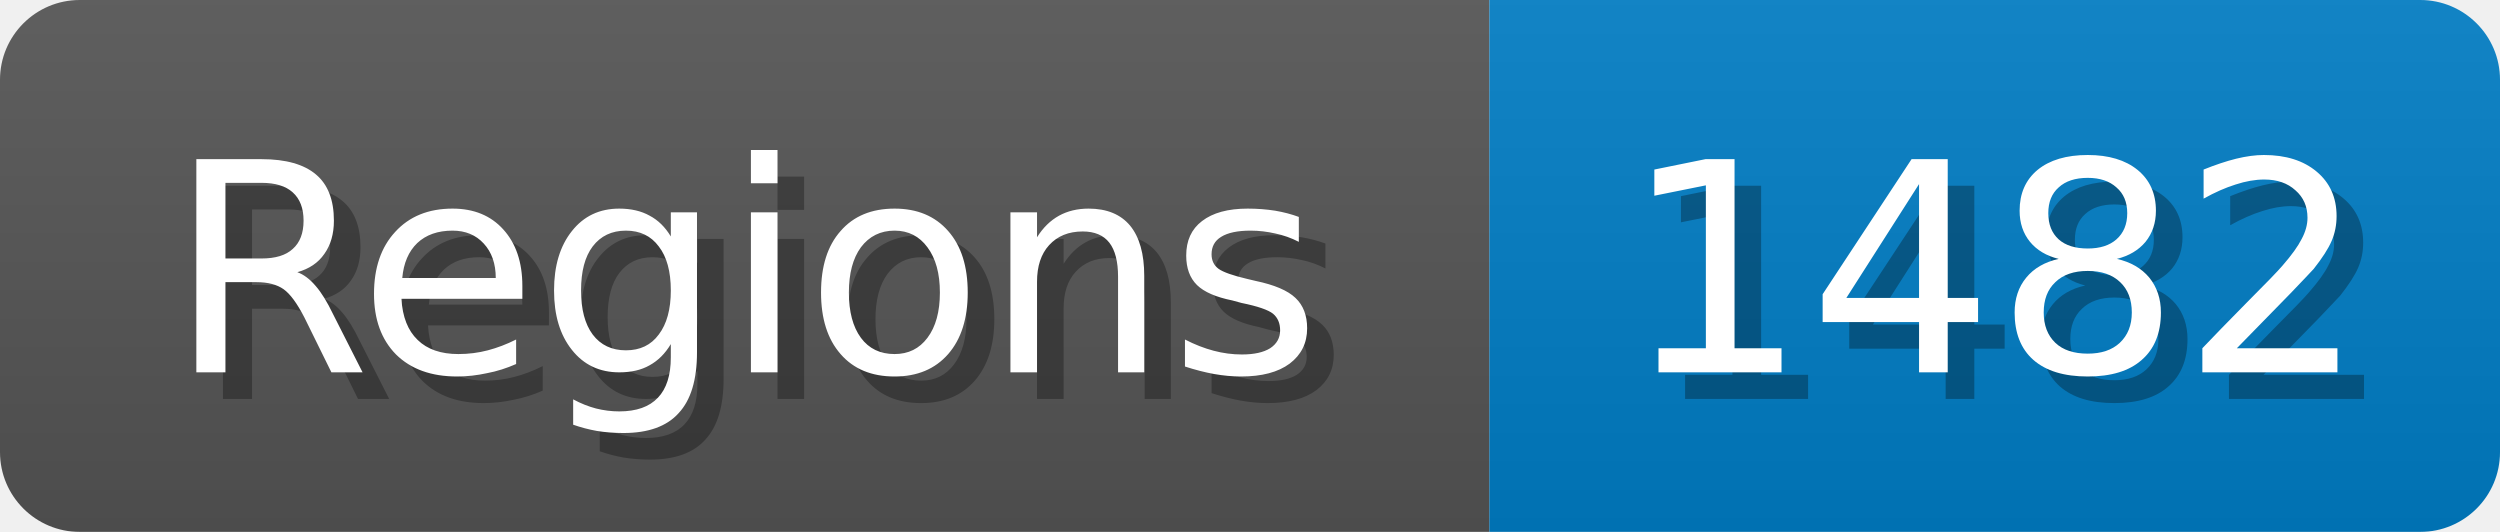
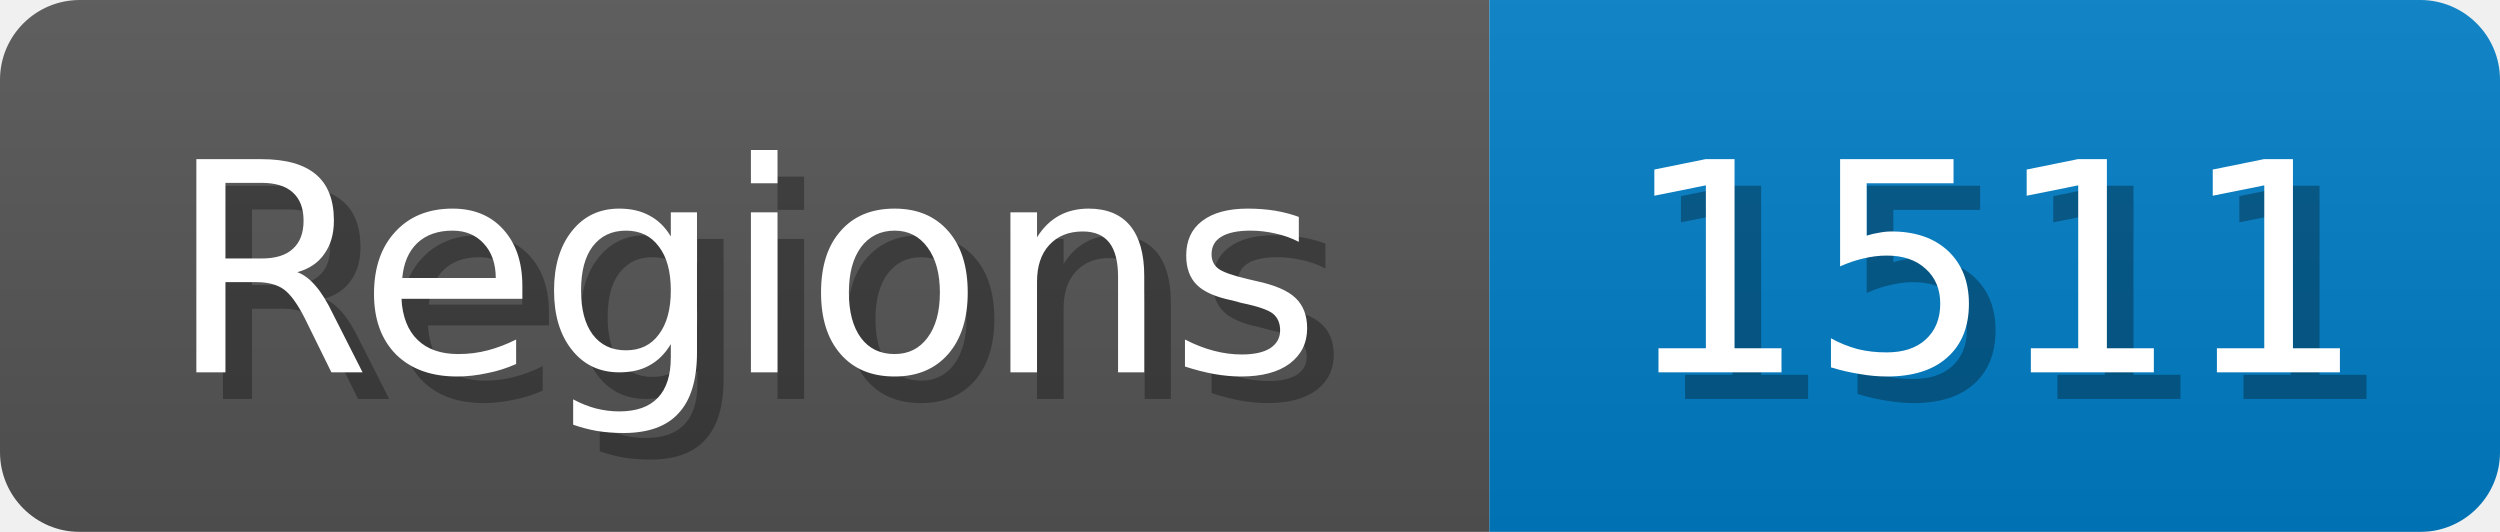
<svg xmlns="http://www.w3.org/2000/svg" width="94" height="20">
  <linearGradient id="b" x2="0" y2="100%">
    <stop offset="0" stop-color="#bbb" stop-opacity=".1" />
    <stop offset="1" stop-opacity=".1" />
  </linearGradient>
  <mask id="anybadge_1">
    <rect width="94" height="20" rx="3" fill="#fff" />
  </mask>
  <g mask="url(#anybadge_1)">
    <path fill="#555" d="M0 0h56v20H0z" />
    <path fill="#007ec6" d="M56 0h38v20H56z" />
    <path fill="url(#b)" d="M0 0h94v20H0z" />
  </g>
  <g fill="#fff" text-anchor="middle" font-family="DejaVu Sans,Verdana,Geneva,sans-serif" font-size="11">
    <text x="29.0" y="15" fill="#010101" fill-opacity=".3">Regions</text>
    <text x="28.0" y="14">Regions</text>
  </g>
  <g fill="#fff" text-anchor="middle" font-family="DejaVu Sans,Verdana,Geneva,sans-serif" font-size="11">
-     <text x="76.0" y="15" fill="#010101" fill-opacity=".3">1482</text>
-     <text x="75.0" y="14">1482</text>
+     <text x="76.0" y="15" fill="#010101" fill-opacity=".3">1511</text>
+     <text x="75.0" y="14">1511</text>
  </g>
</svg>
